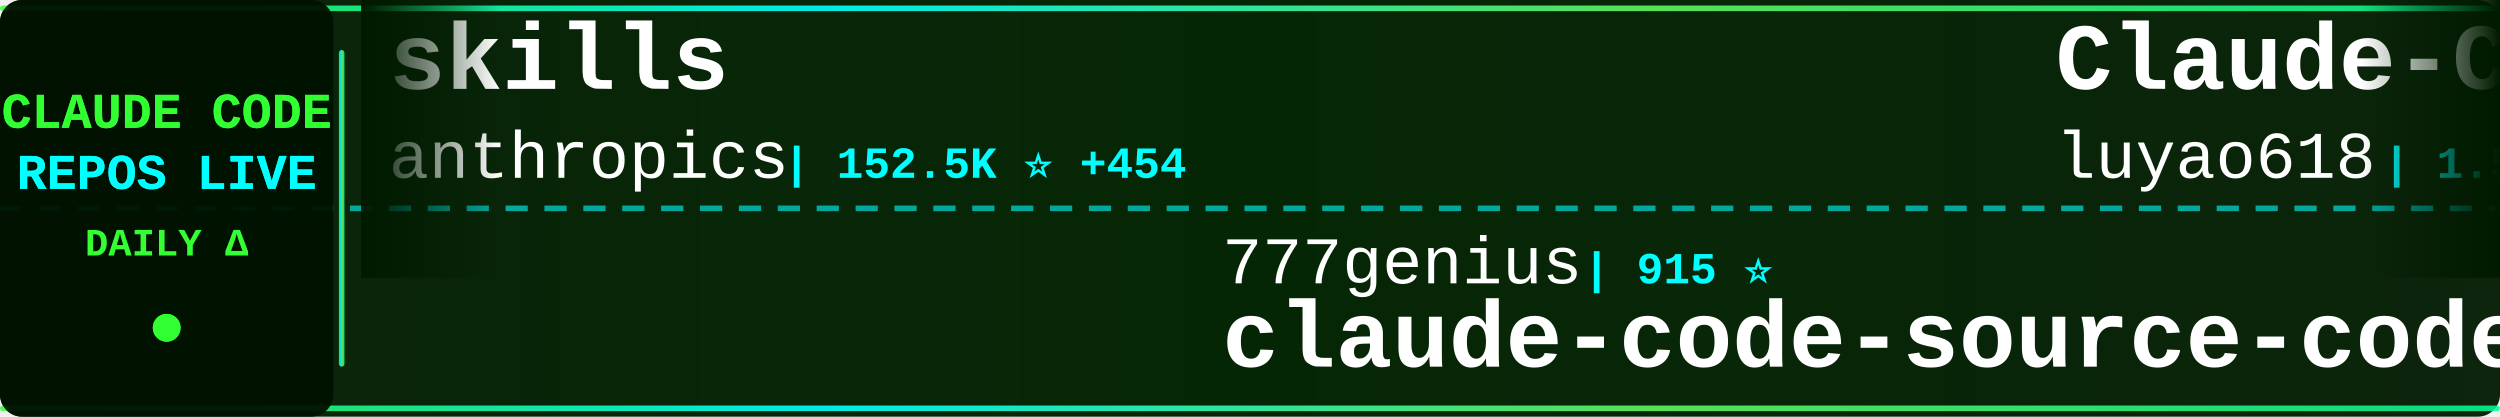
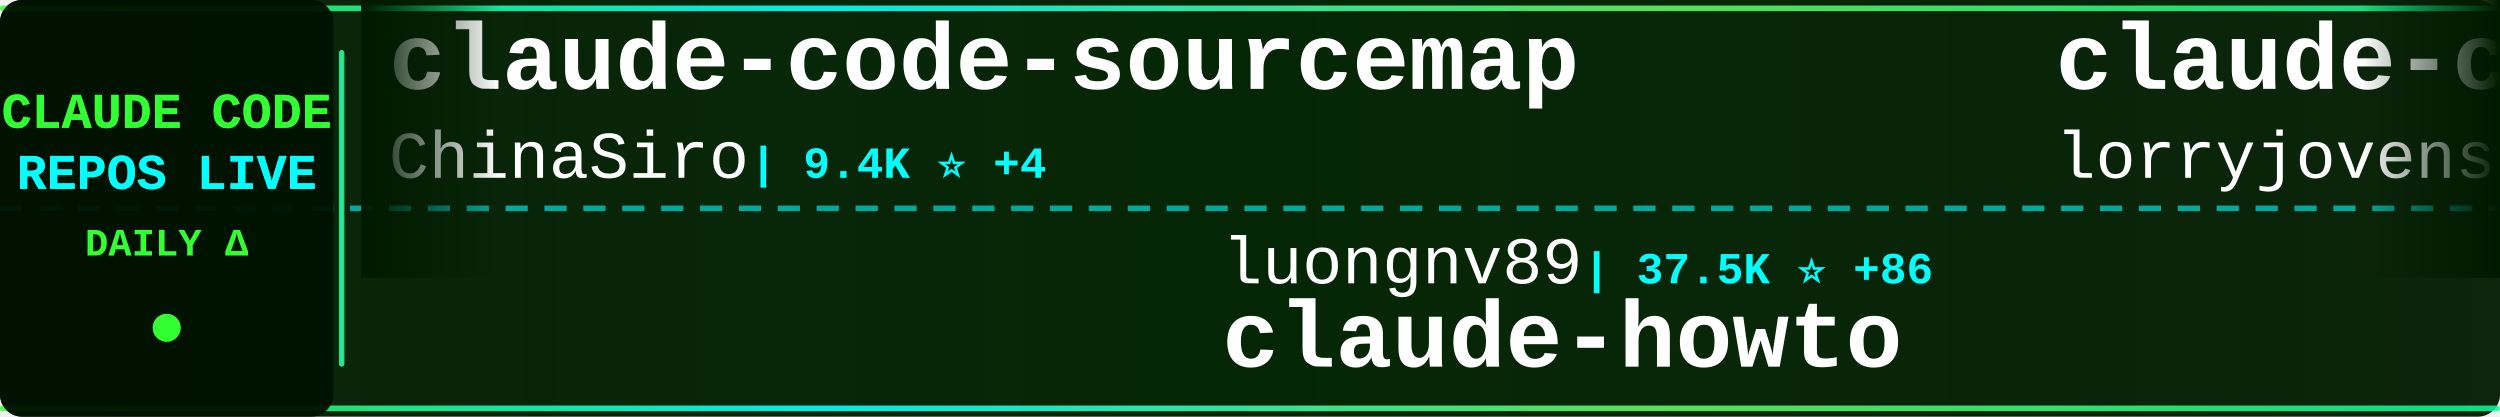
<svg xmlns="http://www.w3.org/2000/svg" width="900" height="150">
  <defs>
    <linearGradient id="tickerBg" x1="0%" y1="0%" x2="100%" y2="0%">
      <stop offset="0%" style="stop-color:#001a00;stop-opacity:0.95" />
      <stop offset="50%" style="stop-color:#002200;stop-opacity:0.98" />
      <stop offset="100%" style="stop-color:#001a00;stop-opacity:0.95" />
    </linearGradient>
    <linearGradient id="borderGrad" x1="0%" y1="0%" x2="100%" y2="0%">
      <stop offset="0%" style="stop-color:#33ff33;stop-opacity:0.85">
        <animate attributeName="stop-opacity" values="0.85;1;0.85" dur="2s" repeatCount="indefinite" />
      </stop>
      <stop offset="33%" style="stop-color:#00ffff;stop-opacity:0.9">
        <animate attributeName="stop-opacity" values="0.9;1;0.9" dur="2.2s" repeatCount="indefinite" />
      </stop>
      <stop offset="66%" style="stop-color:#66ff66;stop-opacity:0.85">
        <animate attributeName="stop-opacity" values="0.85;1;0.85" dur="1.8s" repeatCount="indefinite" />
      </stop>
      <stop offset="100%" style="stop-color:#00ff99;stop-opacity:0.85">
        <animate attributeName="stop-opacity" values="0.85;1;0.85" dur="2s" repeatCount="indefinite" />
      </stop>
    </linearGradient>
    <filter id="textGlow">
      <feGaussianBlur stdDeviation="0.1" result="coloredBlur" />
      <feMerge>
        <feMergeNode in="coloredBlur" />
        <feMergeNode in="SourceGraphic" />
      </feMerge>
    </filter>
    <filter id="metricGlow">
      <feGaussianBlur stdDeviation="0.2" result="coloredBlur" />
      <feMerge>
        <feMergeNode in="coloredBlur" />
        <feMergeNode in="SourceGraphic" />
      </feMerge>
    </filter>
    <linearGradient id="leftFade" x1="0%" y1="0%" x2="100%" y2="0%">
      <stop offset="0%" style="stop-color:#001a00;stop-opacity:1" />
      <stop offset="100%" style="stop-color:#001a00;stop-opacity:0" />
    </linearGradient>
    <linearGradient id="rightFade" x1="0%" y1="0%" x2="100%" y2="0%">
      <stop offset="0%" style="stop-color:#001a00;stop-opacity:0" />
      <stop offset="100%" style="stop-color:#001a00;stop-opacity:1" />
    </linearGradient>
  </defs>
  <rect width="900" height="150" fill="url(#tickerBg)" rx="8" />
  <rect x="0" y="2" width="900" height="2" fill="url(#borderGrad)" rx="1" />
  <rect x="0" y="146" width="900" height="2" fill="url(#borderGrad)" rx="1" />
  <line x1="0" y1="75" x2="900" y2="75" stroke="#00ffff" stroke-width="2" stroke-dasharray="8 6" opacity="0.6" />
  <rect x="0" y="0" width="120" height="150" fill="#001100" opacity="0.95" rx="8" />
  <text x="60" y="46" font-family="'Courier New', monospace" font-size="18" font-weight="bold" fill="#33ff33" text-anchor="middle" filter="url(#textGlow)">
    CLAUDE CODE
  </text>
  <text x="60" y="68" font-family="'Courier New', monospace" font-size="18" font-weight="bold" fill="#00ffff" text-anchor="middle" filter="url(#textGlow)">
    REPOS LIVE
  </text>
  <text x="60" y="92" font-family="'Courier New', monospace" font-size="14" font-weight="bold" fill="#33ff33" text-anchor="middle">
    DAILY Δ
  </text>
  <circle cx="60" cy="118" r="5" fill="#33ff33" filter="url(#metricGlow)">
    <animate attributeName="r" values="4;6;4" dur="1.5s" repeatCount="indefinite" />
    <animate attributeName="opacity" values="0.6;1;0.6" dur="1.5s" repeatCount="indefinite" />
  </circle>
  <rect x="122" y="18" width="2" height="114" fill="url(#borderGrad)" rx="1" />
  <clipPath id="tickerClip">
    <rect x="130" y="0" width="770" height="150" />
  </clipPath>
  <g clip-path="url(#tickerClip)">
    <g id="tickerItems">
      <animateTransform attributeName="transform" attributeType="XML" type="translate" from="0 0" to="-3000 0" dur="54s" repeatCount="indefinite" />
      <g transform="translate(0, 0)">
-         <text x="140" y="32" font-family="'Courier New', monospace" font-size="34" font-weight="bold" fill="#ffffff">skills</text>
-         <text x="140" y="64" font-family="'Courier New', monospace" font-size="24" font-weight="normal" fill="#ffffff" opacity="1.0">anthropics</text>
-         <text x="282" y="64" font-family="'Courier New', monospace" font-size="16" font-weight="bold" fill="#00ffff"> | 152.5K ⭐ +454</text>
+         <text x="140" y="32" font-family="'Courier New', monospace" font-size="34" font-weight="bold" fill="#ffffff">claude-code-sourcemap</text>
+         <text x="140" y="64" font-family="'Courier New', monospace" font-size="24" font-weight="normal" fill="#ffffff" opacity="1.0">ChinaSiro</text>
+         <text x="270" y="64" font-family="'Courier New', monospace" font-size="16" font-weight="bold" fill="#00ffff"> | 9.4K ⭐ +4</text>
      </g>
      <g transform="translate(300, 0)">
-         <text x="140" y="102" font-family="'Courier New', monospace" font-size="24" font-weight="normal" fill="#ffffff" opacity="1.0">777genius</text>
-         <text x="270" y="102" font-family="'Courier New', monospace" font-size="16" font-weight="bold" fill="#00ffff"> | 915 ⭐</text>
-         <text x="140" y="132" font-family="'Courier New', monospace" font-size="34" font-weight="bold" fill="#ffffff">claude-code-source-code</text>
+         <text x="140" y="102" font-family="'Courier New', monospace" font-size="24" font-weight="normal" fill="#ffffff" opacity="1.0">luongnv89</text>
+         <text x="270" y="102" font-family="'Courier New', monospace" font-size="16" font-weight="bold" fill="#00ffff"> | 37.5K ⭐ +86</text>
+         <text x="140" y="132" font-family="'Courier New', monospace" font-size="34" font-weight="bold" fill="#ffffff">claude-howto</text>
      </g>
      <g transform="translate(600, 0)">
-         <text x="140" y="32" font-family="'Courier New', monospace" font-size="34" font-weight="bold" fill="#ffffff">Claude-Code-Source-Study</text>
-         <text x="140" y="64" font-family="'Courier New', monospace" font-size="24" font-weight="normal" fill="#ffffff" opacity="1.0">luyao618</text>
-         <text x="258" y="64" font-family="'Courier New', monospace" font-size="16" font-weight="bold" fill="#00ffff"> | 1.5K ⭐ +3</text>
+         <text x="140" y="32" font-family="'Courier New', monospace" font-size="34" font-weight="bold" fill="#ffffff">claude-code-rust</text>
+         <text x="140" y="64" font-family="'Courier New', monospace" font-size="24" font-weight="normal" fill="#ffffff" opacity="1.0">lorryjovens-hub</text>
+         <text x="342" y="64" font-family="'Courier New', monospace" font-size="16" font-weight="bold" fill="#00ffff"> | 1.6K ⭐ +2</text>
      </g>
      <g transform="translate(900, 0)">
-         <text x="140" y="102" font-family="'Courier New', monospace" font-size="24" font-weight="normal" fill="#ffffff" opacity="1.0">LING71671</text>
-         <text x="270" y="102" font-family="'Courier New', monospace" font-size="16" font-weight="bold" fill="#00ffff"> | 891 ⭐ +1</text>
-         <text x="140" y="132" font-family="'Courier New', monospace" font-size="34" font-weight="bold" fill="#ffffff">Open-ClaudeCode</text>
+         <text x="140" y="102" font-family="'Courier New', monospace" font-size="24" font-weight="normal" fill="#ffffff" opacity="1.0">lst97</text>
+         <text x="222" y="102" font-family="'Courier New', monospace" font-size="16" font-weight="bold" fill="#00ffff"> | 1.6K ⭐ +3</text>
+         <text x="140" y="132" font-family="'Courier New', monospace" font-size="34" font-weight="bold" fill="#ffffff">claude-code-sub-agents</text>
      </g>
      <g transform="translate(1200, 0)">
-         <text x="140" y="32" font-family="'Courier New', monospace" font-size="34" font-weight="bold" fill="#ffffff">pi-vs-claude-code</text>
-         <text x="140" y="64" font-family="'Courier New', monospace" font-size="24" font-weight="normal" fill="#ffffff" opacity="1.0">disler</text>
-         <text x="234" y="64" font-family="'Courier New', monospace" font-size="16" font-weight="bold" fill="#00ffff"> | 1.4K ⭐ +2</text>
+         <text x="140" y="32" font-family="'Courier New', monospace" font-size="34" font-weight="bold" fill="#ffffff">awesome-claude-code-suba...</text>
+         <text x="140" y="64" font-family="'Courier New', monospace" font-size="24" font-weight="normal" fill="#ffffff" opacity="1.0">VoltAgent</text>
+         <text x="270" y="64" font-family="'Courier New', monospace" font-size="16" font-weight="bold" fill="#00ffff"> | 22.1K ⭐ +57</text>
      </g>
      <g transform="translate(1500, 0)">
-         <text x="140" y="102" font-family="'Courier New', monospace" font-size="24" font-weight="normal" fill="#ffffff" opacity="1.0">AprilNEA</text>
-         <text x="258" y="102" font-family="'Courier New', monospace" font-size="16" font-weight="bold" fill="#00ffff"> | 388 ⭐ +1</text>
-         <text x="140" y="132" font-family="'Courier New', monospace" font-size="34" font-weight="bold" fill="#ffffff">claude-code-source</text>
+         <text x="140" y="102" font-family="'Courier New', monospace" font-size="24" font-weight="normal" fill="#ffffff" opacity="1.0">musistudio</text>
+         <text x="282" y="102" font-family="'Courier New', monospace" font-size="16" font-weight="bold" fill="#00ffff"> | 35.1K ⭐ +44</text>
+         <text x="140" y="132" font-family="'Courier New', monospace" font-size="34" font-weight="bold" fill="#ffffff">claude-code-router</text>
      </g>
      <g transform="translate(1800, 0)">
-         <text x="140" y="32" font-family="'Courier New', monospace" font-size="34" font-weight="bold" fill="#ffffff">claude-code-proxy</text>
-         <text x="140" y="64" font-family="'Courier New', monospace" font-size="24" font-weight="normal" fill="#ffffff" opacity="1.0">1rgs</text>
-         <text x="210" y="64" font-family="'Courier New', monospace" font-size="16" font-weight="bold" fill="#00ffff"> | 3.6K ⭐ +4</text>
+         <text x="140" y="32" font-family="'Courier New', monospace" font-size="34" font-weight="bold" fill="#ffffff">Claude-Code-Usage-Monito...</text>
+         <text x="140" y="64" font-family="'Courier New', monospace" font-size="24" font-weight="normal" fill="#ffffff" opacity="1.0">Maciek-roboblog</text>
+         <text x="342" y="64" font-family="'Courier New', monospace" font-size="16" font-weight="bold" fill="#00ffff"> | 8.2K ⭐ +10</text>
      </g>
      <g transform="translate(2100, 0)">
-         <text x="140" y="102" font-family="'Courier New', monospace" font-size="24" font-weight="normal" fill="#ffffff" opacity="1.0">feiskyer</text>
-         <text x="258" y="102" font-family="'Courier New', monospace" font-size="16" font-weight="bold" fill="#00ffff"> | 1.6K ⭐ +2</text>
-         <text x="140" y="132" font-family="'Courier New', monospace" font-size="34" font-weight="bold" fill="#ffffff">claude-code-settings</text>
+         <text x="140" y="102" font-family="'Courier New', monospace" font-size="24" font-weight="normal" fill="#ffffff" opacity="1.0">oboard</text>
+         <text x="234" y="102" font-family="'Courier New', monospace" font-size="16" font-weight="bold" fill="#00ffff"> | 3.2K ⭐ +1</text>
+         <text x="140" y="132" font-family="'Courier New', monospace" font-size="34" font-weight="bold" fill="#ffffff">claude-code-rev</text>
      </g>
      <g transform="translate(2400, 0)">
-         <text x="140" y="32" font-family="'Courier New', monospace" font-size="34" font-weight="bold" fill="#ffffff">claude-code-templates</text>
-         <text x="140" y="64" font-family="'Courier New', monospace" font-size="24" font-weight="normal" fill="#ffffff" opacity="1.0">davila7</text>
-         <text x="246" y="64" font-family="'Courier New', monospace" font-size="16" font-weight="bold" fill="#00ffff"> | 28.2K ⭐ +25</text>
+         <text x="140" y="32" font-family="'Courier New', monospace" font-size="34" font-weight="bold" fill="#ffffff">claude-coder</text>
+         <text x="140" y="64" font-family="'Courier New', monospace" font-size="24" font-weight="normal" fill="#ffffff" opacity="1.0">kodu-ai</text>
+         <text x="246" y="64" font-family="'Courier New', monospace" font-size="16" font-weight="bold" fill="#00ffff"> | 5.3K ⭐</text>
      </g>
      <g transform="translate(2700, 0)">
-         <text x="140" y="102" font-family="'Courier New', monospace" font-size="24" font-weight="normal" fill="#ffffff" opacity="1.0">Windy3f3f3f3f</text>
-         <text x="318" y="102" font-family="'Courier New', monospace" font-size="16" font-weight="bold" fill="#00ffff"> | 1.4K ⭐ +6</text>
-         <text x="140" y="132" font-family="'Courier New', monospace" font-size="34" font-weight="bold" fill="#ffffff">claude-code-from-scratch</text>
+         <text x="140" y="102" font-family="'Courier New', monospace" font-size="24" font-weight="normal" fill="#ffffff" opacity="1.0">jeremylongshore</text>
+         <text x="342" y="102" font-family="'Courier New', monospace" font-size="16" font-weight="bold" fill="#00ffff"> | 2.4K ⭐ +2</text>
+         <text x="140" y="132" font-family="'Courier New', monospace" font-size="34" font-weight="bold" fill="#ffffff">claude-code-plugins-plus...</text>
      </g>
      <g transform="translate(3000, 0)">
-         <text x="140" y="32" font-family="'Courier New', monospace" font-size="34" font-weight="bold" fill="#ffffff">skills</text>
-         <text x="140" y="64" font-family="'Courier New', monospace" font-size="24" font-weight="normal" fill="#ffffff" opacity="1.0">anthropics</text>
-         <text x="282" y="64" font-family="'Courier New', monospace" font-size="16" font-weight="bold" fill="#00ffff"> | 152.5K ⭐ +454</text>
+         <text x="140" y="32" font-family="'Courier New', monospace" font-size="34" font-weight="bold" fill="#ffffff">claude-code-sourcemap</text>
+         <text x="140" y="64" font-family="'Courier New', monospace" font-size="24" font-weight="normal" fill="#ffffff" opacity="1.0">ChinaSiro</text>
+         <text x="270" y="64" font-family="'Courier New', monospace" font-size="16" font-weight="bold" fill="#00ffff"> | 9.4K ⭐ +4</text>
      </g>
      <g transform="translate(3300, 0)">
-         <text x="140" y="102" font-family="'Courier New', monospace" font-size="24" font-weight="normal" fill="#ffffff" opacity="1.0">777genius</text>
-         <text x="270" y="102" font-family="'Courier New', monospace" font-size="16" font-weight="bold" fill="#00ffff"> | 915 ⭐</text>
-         <text x="140" y="132" font-family="'Courier New', monospace" font-size="34" font-weight="bold" fill="#ffffff">claude-code-source-code</text>
+         <text x="140" y="102" font-family="'Courier New', monospace" font-size="24" font-weight="normal" fill="#ffffff" opacity="1.0">luongnv89</text>
+         <text x="270" y="102" font-family="'Courier New', monospace" font-size="16" font-weight="bold" fill="#00ffff"> | 37.5K ⭐ +86</text>
+         <text x="140" y="132" font-family="'Courier New', monospace" font-size="34" font-weight="bold" fill="#ffffff">claude-howto</text>
      </g>
      <g transform="translate(3600, 0)">
-         <text x="140" y="32" font-family="'Courier New', monospace" font-size="34" font-weight="bold" fill="#ffffff">Claude-Code-Source-Study</text>
-         <text x="140" y="64" font-family="'Courier New', monospace" font-size="24" font-weight="normal" fill="#ffffff" opacity="1.0">luyao618</text>
-         <text x="258" y="64" font-family="'Courier New', monospace" font-size="16" font-weight="bold" fill="#00ffff"> | 1.5K ⭐ +3</text>
+         <text x="140" y="32" font-family="'Courier New', monospace" font-size="34" font-weight="bold" fill="#ffffff">claude-code-rust</text>
+         <text x="140" y="64" font-family="'Courier New', monospace" font-size="24" font-weight="normal" fill="#ffffff" opacity="1.0">lorryjovens-hub</text>
+         <text x="342" y="64" font-family="'Courier New', monospace" font-size="16" font-weight="bold" fill="#00ffff"> | 1.6K ⭐ +2</text>
      </g>
      <g transform="translate(3900, 0)">
-         <text x="140" y="102" font-family="'Courier New', monospace" font-size="24" font-weight="normal" fill="#ffffff" opacity="1.0">LING71671</text>
-         <text x="270" y="102" font-family="'Courier New', monospace" font-size="16" font-weight="bold" fill="#00ffff"> | 891 ⭐ +1</text>
-         <text x="140" y="132" font-family="'Courier New', monospace" font-size="34" font-weight="bold" fill="#ffffff">Open-ClaudeCode</text>
+         <text x="140" y="102" font-family="'Courier New', monospace" font-size="24" font-weight="normal" fill="#ffffff" opacity="1.0">lst97</text>
+         <text x="222" y="102" font-family="'Courier New', monospace" font-size="16" font-weight="bold" fill="#00ffff"> | 1.6K ⭐ +3</text>
+         <text x="140" y="132" font-family="'Courier New', monospace" font-size="34" font-weight="bold" fill="#ffffff">claude-code-sub-agents</text>
      </g>
    </g>
  </g>
  <rect x="130" y="0" width="50" height="100" fill="url(#leftFade)" />
  <rect x="850" y="0" width="50" height="100" fill="url(#rightFade)" />
</svg>
